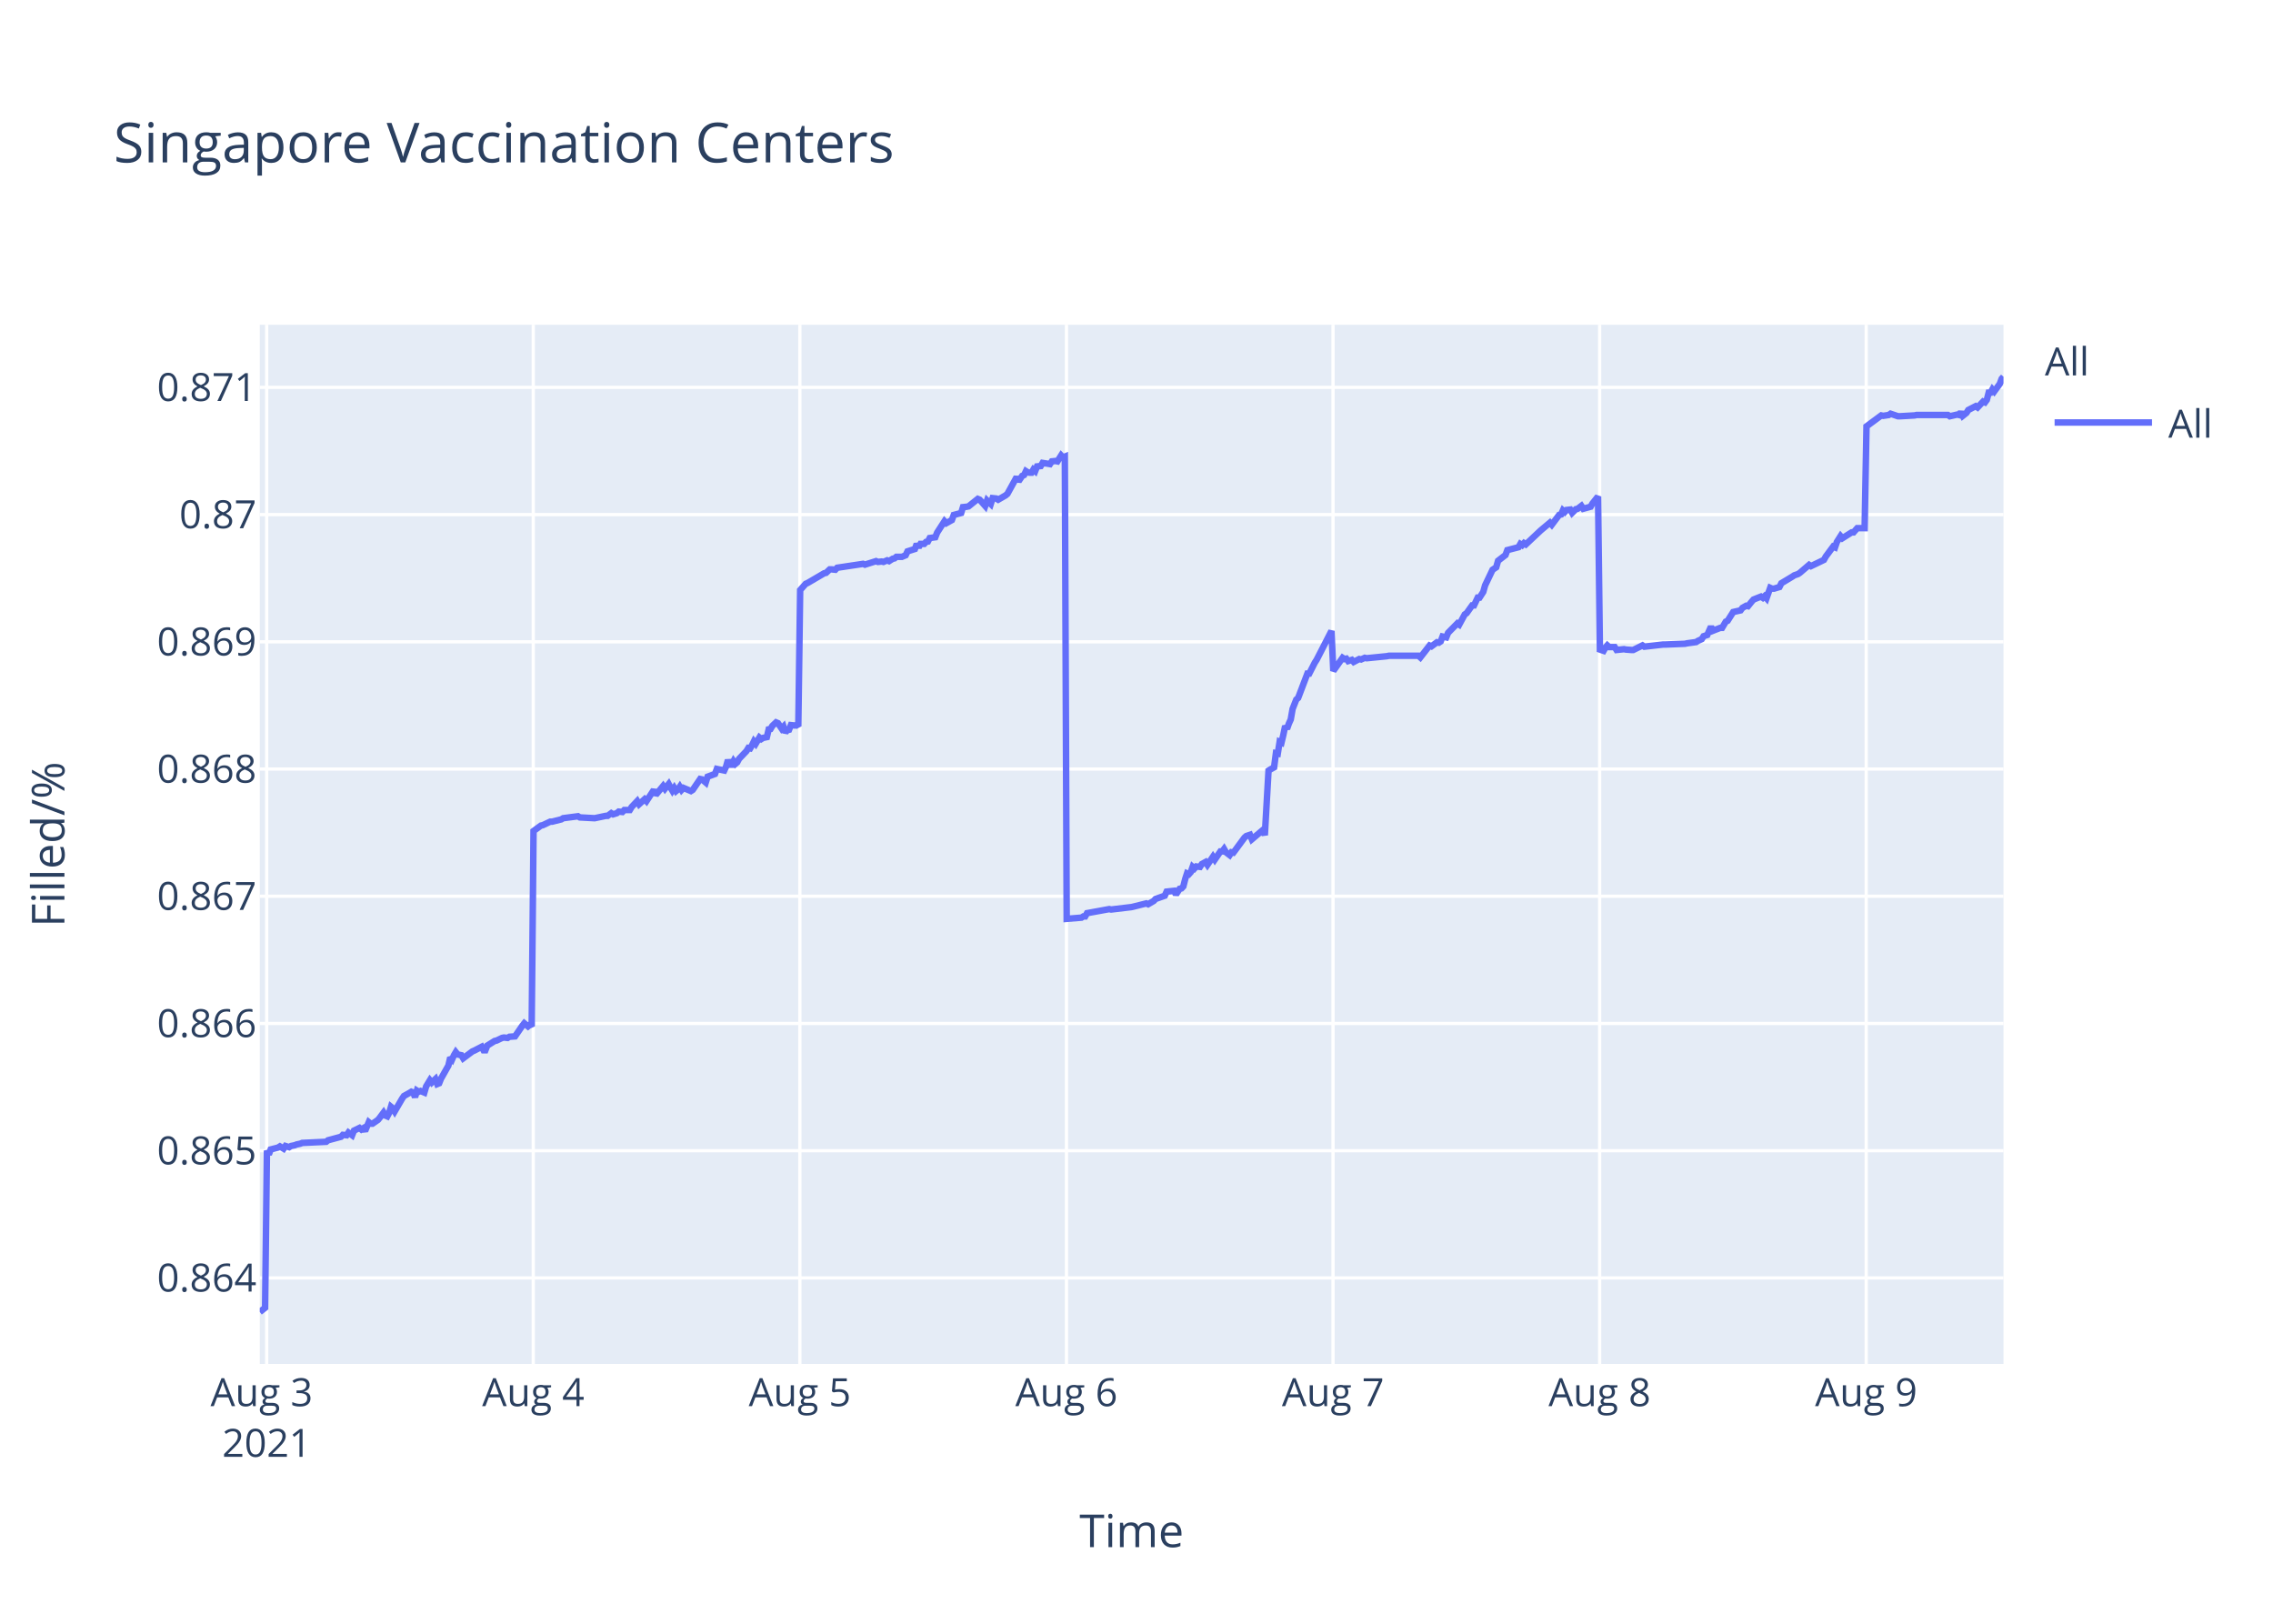
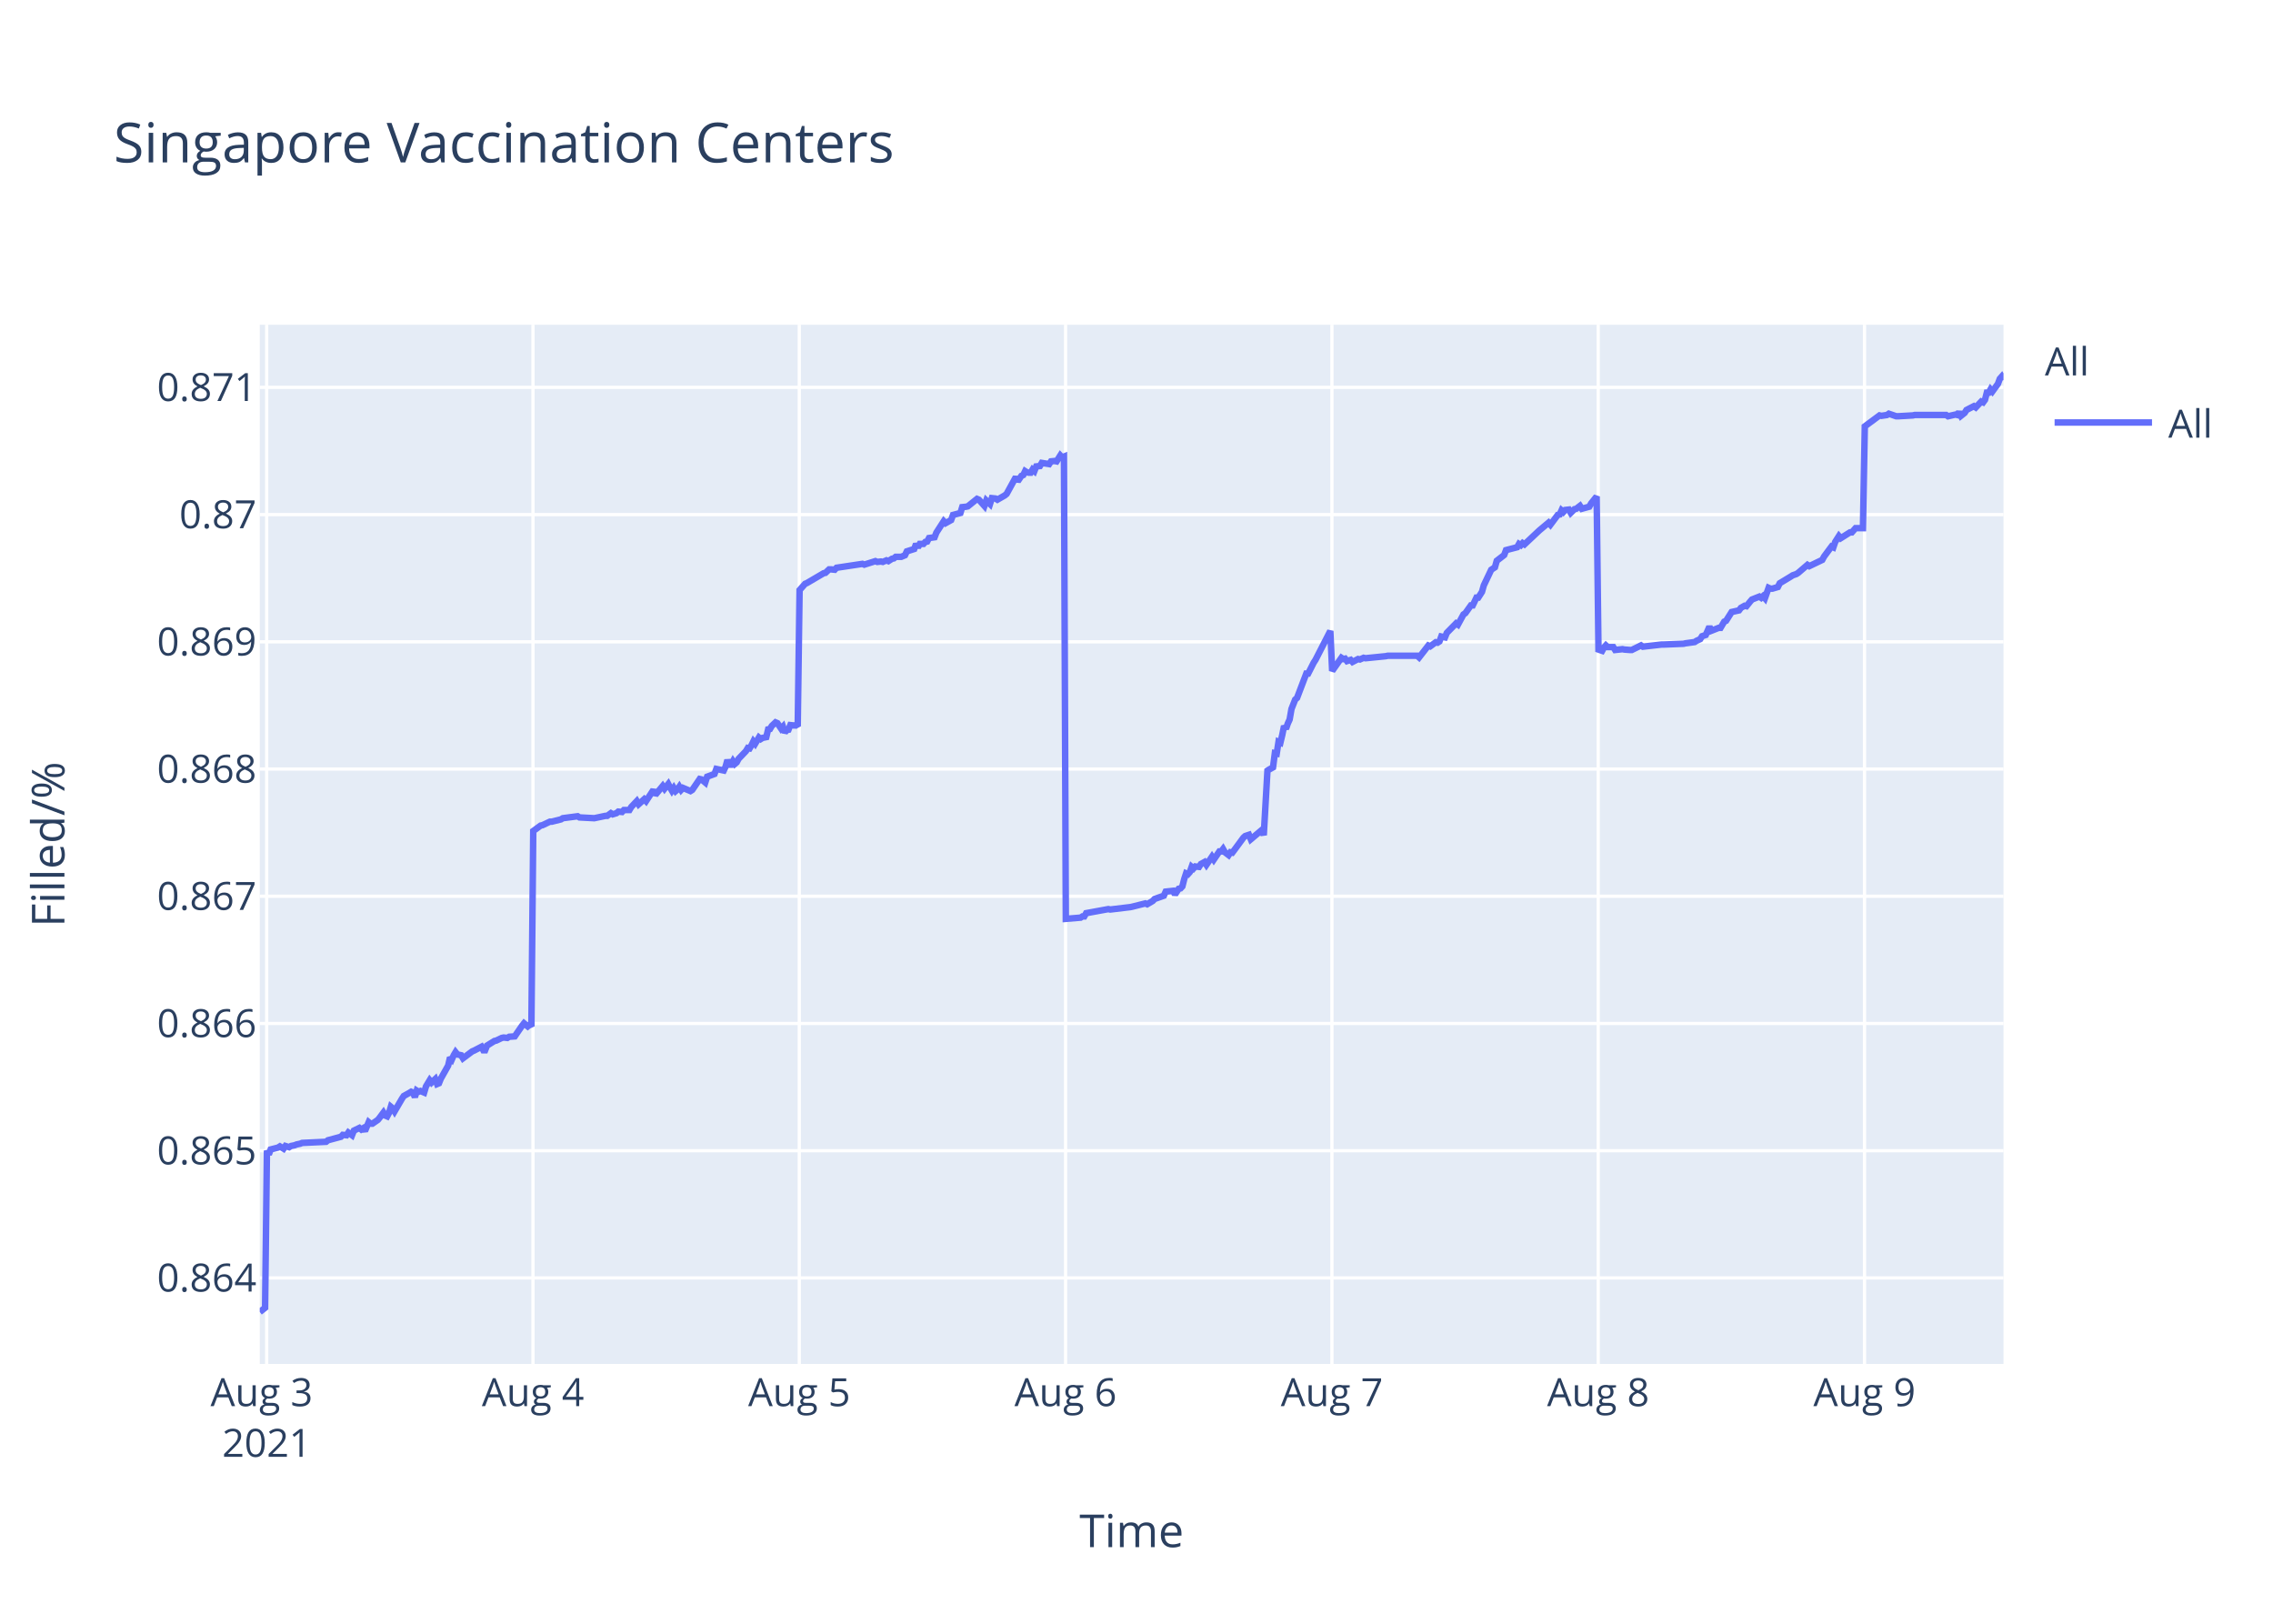
<svg xmlns="http://www.w3.org/2000/svg" class="main-svg" width="700" height="500" style="" viewBox="0 0 700 500">
  <rect x="0" y="0" width="700" height="500" style="fill: rgb(255, 255, 255); fill-opacity: 1;" />
-   <defs id="defs-cb17a6">
+   <defs id="defs-4266e5">
    <g class="clips">
-       <clipPath id="clipcb17a6xyplot" class="plotclip">
+       <clipPath id="clip4266e5xyplot" class="plotclip">
        <rect width="537" height="320" />
      </clipPath>
-       <clipPath class="axesclip" id="clipcb17a6x">
+       <clipPath class="axesclip" id="clip4266e5x">
        <rect x="80" y="0" width="537" height="500" />
      </clipPath>
-       <clipPath class="axesclip" id="clipcb17a6y">
+       <clipPath class="axesclip" id="clip4266e5y">
        <rect x="0" y="100" width="700" height="320" />
      </clipPath>
-       <clipPath class="axesclip" id="clipcb17a6xy">
+       <clipPath class="axesclip" id="clip4266e5xy">
        <rect x="80" y="100" width="537" height="320" />
      </clipPath>
    </g>
    <g class="gradients" />
  </defs>
  <g class="bglayer">
    <rect class="bg" x="80" y="100" width="537" height="320" style="fill: rgb(229, 236, 246); fill-opacity: 1; stroke-width: 0;" />
  </g>
  <g class="layer-below">
    <g class="imagelayer" />
    <g class="shapelayer" />
  </g>
  <g class="cartesianlayer">
    <g class="subplot xy">
      <g class="layer-subplot">
        <g class="shapelayer" />
        <g class="imagelayer" />
      </g>
      <g class="gridlayer">
        <g class="x">
          <path class="xgrid crisp" transform="translate(82.13,0)" d="M0,100v320" style="stroke: rgb(255, 255, 255); stroke-opacity: 1; stroke-width: 1px;" />
-           <path class="xgrid crisp" transform="translate(164.23,0)" d="M0,100v320" style="stroke: rgb(255, 255, 255); stroke-opacity: 1; stroke-width: 1px;" />
-           <path class="xgrid crisp" transform="translate(246.33,0)" d="M0,100v320" style="stroke: rgb(255, 255, 255); stroke-opacity: 1; stroke-width: 1px;" />
-           <path class="xgrid crisp" transform="translate(328.43,0)" d="M0,100v320" style="stroke: rgb(255, 255, 255); stroke-opacity: 1; stroke-width: 1px;" />
-           <path class="xgrid crisp" transform="translate(410.53,0)" d="M0,100v320" style="stroke: rgb(255, 255, 255); stroke-opacity: 1; stroke-width: 1px;" />
-           <path class="xgrid crisp" transform="translate(492.63,0)" d="M0,100v320" style="stroke: rgb(255, 255, 255); stroke-opacity: 1; stroke-width: 1px;" />
-           <path class="xgrid crisp" transform="translate(574.72,0)" d="M0,100v320" style="stroke: rgb(255, 255, 255); stroke-opacity: 1; stroke-width: 1px;" />
+           <path class="xgrid crisp" transform="translate(164.14,0)" d="M0,100v320" style="stroke: rgb(255, 255, 255); stroke-opacity: 1; stroke-width: 1px;" />
+           <path class="xgrid crisp" transform="translate(246.15,0)" d="M0,100v320" style="stroke: rgb(255, 255, 255); stroke-opacity: 1; stroke-width: 1px;" />
+           <path class="xgrid crisp" transform="translate(328.16,0)" d="M0,100v320" style="stroke: rgb(255, 255, 255); stroke-opacity: 1; stroke-width: 1px;" />
+           <path class="xgrid crisp" transform="translate(410.18,0)" d="M0,100v320" style="stroke: rgb(255, 255, 255); stroke-opacity: 1; stroke-width: 1px;" />
+           <path class="xgrid crisp" transform="translate(492.19,0)" d="M0,100v320" style="stroke: rgb(255, 255, 255); stroke-opacity: 1; stroke-width: 1px;" />
+           <path class="xgrid crisp" transform="translate(574.2,0)" d="M0,100v320" style="stroke: rgb(255, 255, 255); stroke-opacity: 1; stroke-width: 1px;" />
        </g>
        <g class="y">
          <path class="ygrid crisp" transform="translate(0,393.51)" d="M80,0h537" style="stroke: rgb(255, 255, 255); stroke-opacity: 1; stroke-width: 1px;" />
          <path class="ygrid crisp" transform="translate(0,354.34)" d="M80,0h537" style="stroke: rgb(255, 255, 255); stroke-opacity: 1; stroke-width: 1px;" />
          <path class="ygrid crisp" transform="translate(0,315.16)" d="M80,0h537" style="stroke: rgb(255, 255, 255); stroke-opacity: 1; stroke-width: 1px;" />
          <path class="ygrid crisp" transform="translate(0,275.98)" d="M80,0h537" style="stroke: rgb(255, 255, 255); stroke-opacity: 1; stroke-width: 1px;" />
          <path class="ygrid crisp" transform="translate(0,236.81)" d="M80,0h537" style="stroke: rgb(255, 255, 255); stroke-opacity: 1; stroke-width: 1px;" />
          <path class="ygrid crisp" transform="translate(0,197.63)" d="M80,0h537" style="stroke: rgb(255, 255, 255); stroke-opacity: 1; stroke-width: 1px;" />
          <path class="ygrid crisp" transform="translate(0,158.46)" d="M80,0h537" style="stroke: rgb(255, 255, 255); stroke-opacity: 1; stroke-width: 1px;" />
          <path class="ygrid crisp" transform="translate(0,119.28)" d="M80,0h537" style="stroke: rgb(255, 255, 255); stroke-opacity: 1; stroke-width: 1px;" />
        </g>
      </g>
      <g class="zerolinelayer" />
      <path class="xlines-below" />
      <path class="ylines-below" />
      <g class="overlines-below" />
      <g class="xaxislayer-below" />
      <g class="yaxislayer-below" />
      <g class="overaxes-below" />
-       <g class="plot" transform="translate(80,100)" clip-path="url('#clipcb17a6xyplot')">
+       <g class="plot" transform="translate(80,100)" clip-path="url('#clip4266e5xyplot')">
        <g class="scatterlayer mlayer">
-           <g class="trace scatter trace49bc8f" style="stroke-miterlimit: 2; opacity: 1;">
+           <g class="trace scatter trace51d9ef" style="stroke-miterlimit: 2; opacity: 1;">
            <g class="fills" />
            <g class="errorbars" />
            <g class="lines">
-               <path class="js-line" d="M0,304L1.64,302.71L2.21,254.31L2.78,255.5L3.36,253.96L5.63,253.37L6.2,253.01L7.35,253.72L7.92,252.89L9.06,253.25L9.63,252.89L10.76,252.66L11.34,252.42L12.48,252.18L13.05,251.94L20.46,251.59L21.03,251.12L25.02,250.05L25.59,249.46L26.73,249.58L27.3,248.75L28.44,249.58L29.01,248.15L30.72,247.32L31.29,247.8L31.86,247.44L32.43,248.27L33.57,245.55L34.14,246.02L34.71,246.02L36.42,244.84L36.99,244.13L38.13,242.59L38.7,243.53L39.27,243.77L39.84,242.7L40.41,240.81L40.98,241.28L41.55,242.23L43.83,238.32L44.4,237.49L46.11,236.54L46.68,236.19L47.25,236.43L47.82,237.85L48.39,235.83L48.96,236.19L49.53,235.95L50.68,236.43L51.24,234.53L52.39,232.64L52.96,233.35L54.09,232.28L54.66,233.82L55.24,233.58L55.81,232.16L58.09,228.13L58.66,225.65L59.23,226.24L59.8,224.94L60.37,223.99L60.94,224.7L62.08,224.94L62.65,225.88L65.5,223.75L66.07,223.51L68.35,222.33L68.92,223.4L69.49,223.4L70.06,221.97L72.34,220.55L72.91,220.43L74.62,219.61L75.19,219.49L76.33,219.61L76.9,219.25L78.61,219.13L79.18,218.3L80.89,215.81L81.46,215.1L82.6,216.05L83.17,215.58L83.74,216.05L84.31,155.89L86.59,154.22L87.16,154.1L89.44,153.02L90.02,153.02L92.86,152.31L93.43,151.95L98,151.35L98.57,151.71L103.13,151.95L103.7,151.83L106.55,151.23L107.12,151.23L108.26,150.4L108.83,150.75L109.96,150.4L110.54,149.92L111.68,150.04L112.25,149.44L113.96,149.44L114.53,148.49L116.24,146.69L116.81,147.65L118.52,146.1L119.09,146.69L121.37,143.23L121.94,144.78L124.22,142.03L124.79,142.87L125.93,141.44L126.5,142.51L127.07,143.47L127.64,142.63L128.21,143.59L128.78,143.11L129.35,142.27L129.92,143.23L130.49,142.63L132.77,143.59L133.34,143.23L135.63,139.88L136.2,140L137.34,140.96L137.91,139.17L140.19,138.33L140.76,136.78L143.04,137.26L143.61,136.06L144.18,134.03L144.75,135.46L145.33,135.46L145.89,134.39L146.46,135.23L147.03,134.75L147.6,133.67L149.88,131.28L150.46,130.33L151.03,130.45L151.59,129.49L152.17,128.3L152.74,129.01L153.87,127.1L154.45,127.58L155.02,127.22L156.16,126.98L156.73,124.59L157.3,124.48L157.86,123.52L159.01,122.44L159.58,122.68L160.72,124.36L161.29,123.76L161.86,125.55L162.43,124.83L163,124.71L163.57,123.28L164.71,123.4L165.28,123.28L165.85,123.64L166.42,81.7L168.13,79.77L168.7,79.53L173.83,76.52L174.4,76.4L175.54,75.32L176.11,75.32L177.25,75.44L177.82,74.83L185.8,73.63L186.37,73.87L189.79,72.79L190.36,73.03L191.5,72.91L192.07,73.03L193.21,72.55L193.79,72.79L194.92,72.06L195.49,71.94L196.06,71.46L197.77,71.46L198.91,70.98L199.48,69.78L201.76,69.05L202.33,67.49L202.9,68.57L203.48,67.49L204.62,67.49L205.18,66.88L205.76,66.76L206.32,65.68L208.03,65.44L208.61,63.99L210.87,60.5L211.43,61.1L213.15,60.14L213.72,58.57L216,57.97L216.56,56.16L217.71,56.04L218.28,55.92L221.13,53.63L221.7,53.87L223.41,55.8L223.98,54.11L225.12,55.2L225.7,53.39L226.83,53.51L227.4,53.87L229.68,52.55L230.25,52.07L233.1,46.89L233.67,48.21L234.81,46.53L235.38,46.28L235.95,45.08L236.52,45.44L237.09,45.56L237.66,45.56L238.23,44.6L238.8,45.08L239.37,43.63L240.51,43.51L241.08,42.55L243.36,42.91L243.93,42.07L245.08,41.95L245.65,42.07L246.79,40.26L247.35,40.86L247.93,40.62L248.5,182.94L253.06,182.57L253.63,182.19L254.2,182.19L254.77,181.19L261.61,179.94L262.18,180.07L268.45,179.32L269.02,179.19L273.01,178.19L273.58,178.44L275.29,177.44L275.86,176.82L278.71,175.82L279.28,174.56L281.58,174.31L282.15,175.44L283.29,173.69L283.86,173.56L284.43,172.94L285,170.69L285.57,168.94L286.14,169.19L286.71,168.56L287.28,166.94L287.85,167.44L288.42,166.81L289.56,166.94L290.13,166.06L291.27,165.44L291.84,166.31L293.55,163.81L294.12,164.69L295.84,162.19L296.41,162.19L296.97,161.44L297.55,162.44L298.69,163.31L299.26,162.44L299.83,162.56L300.4,161.81L303.25,157.94L303.82,157.44L304.96,157.06L305.53,158.44L308.95,155.56L309.52,157.19L310.66,137.3L311.23,136.93L312.37,136.3L312.94,131.93L313.51,132.05L314.08,128.43L314.65,128.68L315.22,126.3L315.79,123.55L316.36,124.43L316.93,122.8L317.5,121.55L318.07,118.3L319.21,115.42L319.78,114.92L322.63,107.42L323.2,107.42L324.91,104.05L325.48,103.17L330.04,94.29L330.61,106.6L333.47,102.56L334.04,102.94L334.61,102.82L335.18,103.57L336.32,103.2L336.89,103.83L338.59,102.94L339.17,103.07L340.31,102.56L340.88,102.69L347.15,102.06L347.72,101.93L356.84,101.93L357.41,102.44L360.26,98.78L360.83,99.03L362.54,97.77L363.11,97.9L363.68,97.52L364.25,96.01L365.39,96.26L365.96,94.87L368.81,91.97L369.38,92.35L371.09,89.2L371.66,88.82L373.37,86.42L373.94,86.42L375.08,84.03L375.65,84.03L376.79,82.26L377.36,80.24L379.65,75.45L380.22,75.07L380.78,74.69L381.35,72.68L383.64,70.91L384.2,69.4L387.63,68.51L388.2,67.51L388.77,67.88L389.34,67.25L389.91,67.63L394.47,63.34L397.32,60.95L397.89,61.58L400.17,58.55L400.74,58.43L401.31,57.16L401.88,57.67L402.45,57.04L403.59,56.91L404.16,57.92L405.3,56.79L405.87,56.66L407.01,55.78L407.59,56.66L409.86,56.03L410.43,55.02L412.14,52.88L412.71,100.02L413.85,100.41L414.43,99.38L414.99,98.74L415.56,99.25L417.27,99.25L417.84,100.15L420.13,99.9L420.7,100.02L422.41,100.15L422.98,100.15L425.83,98.74L426.4,99.13L432.1,98.48L432.67,98.48L438.94,98.23L439.51,98.1L442.36,97.71L442.93,97.33L444.07,96.81L444.64,95.91L445.78,95.53L446.35,94.24L446.92,92.96L447.49,94.24L449.77,93.34L450.34,93.34L451.48,91.42L452.05,91.16L453.76,88.46L454.33,88.33L456.04,87.95L456.61,87.18L457.75,86.54L458.32,86.66L459.46,85.25L460.03,84.61L462.31,83.71L462.89,84.1L463.45,83.58L464.02,84.22L465.16,81.01L465.74,81.27L466.31,81.27L468.01,80.76L468.59,79.6L472.01,77.54L472.58,77.16L473.72,76.77L474.29,76.39L477.14,73.95L477.71,74.33L481.7,72.41L482.27,71.38L483.98,69.07L484.55,68.3L485.12,68.55L485.69,66.88L486.83,65.08L487.4,65.73L490.25,63.93L490.82,63.93L491.96,62.64L492.53,62.64L494.24,62.64L494.81,31.29L499.37,27.92L499.94,28.05L501.66,27.79L502.22,27.4L504.51,28.18L505.08,28.18L509.64,27.92L510.21,27.79L519.9,27.79L520.47,28.18L522.75,27.66L523.32,27.79L523.89,26.88L524.46,28.05L525.6,27.14L526.17,26.24L528.45,25.07L529.02,25.46L530.73,23.65L531.3,23.9L531.87,23.13L532.44,20.92L533.01,20.92L533.58,19.89L534.15,20.54L534.72,19.76L535.86,18.2L536.43,16.65L537,16" style="vector-effect: non-scaling-stroke; fill: none; stroke: rgb(99, 110, 250); stroke-opacity: 1; stroke-width: 2px; opacity: 1;" />
+               <path class="js-line" d="M0,304L1.64,302.71L2.21,254.31L2.78,255.5L3.35,253.96L5.63,253.37L6.2,253.01L7.34,253.72L7.91,252.89L9.05,253.25L9.62,252.89L10.75,252.66L11.32,252.42L12.46,252.18L13.03,251.94L20.43,251.59L21,251.12L24.99,250.05L25.56,249.46L26.7,249.58L27.27,248.75L28.41,249.58L28.98,248.15L30.69,247.32L31.26,247.8L31.83,247.44L32.4,248.27L33.54,245.55L34.1,246.02L34.67,246.02L36.38,244.84L36.95,244.13L38.09,242.59L38.66,243.53L39.23,243.77L39.8,242.7L40.37,240.81L40.94,241.28L41.51,242.23L43.79,238.32L44.35,237.49L46.06,236.54L46.63,236.19L47.2,236.43L47.77,237.85L48.34,235.83L48.91,236.19L49.48,235.95L50.62,236.43L51.19,234.53L52.33,232.64L52.9,233.35L54.04,232.28L54.61,233.82L55.18,233.58L55.75,232.16L58.02,228.13L58.59,225.65L59.16,226.24L59.73,224.94L60.3,223.99L60.87,224.7L62.01,224.94L62.58,225.88L65.43,223.75L66,223.51L68.28,222.33L68.85,223.4L69.41,223.4L69.98,221.97L72.27,220.55L72.83,220.43L74.54,219.61L75.11,219.49L76.25,219.61L76.82,219.25L78.53,219.13L79.09,218.3L80.81,215.81L81.38,215.1L82.51,216.05L83.08,215.58L83.65,216.05L84.22,155.89L86.5,154.22L87.07,154.1L89.35,153.02L89.92,153.02L92.76,152.31L93.33,151.95L97.89,151.35L98.46,151.71L103.02,151.95L103.59,151.83L106.43,151.23L107,151.23L108.14,150.4L108.71,150.75L109.85,150.4L110.42,149.92L111.56,150.04L112.13,149.44L113.84,149.44L114.41,148.49L116.11,146.69L116.68,147.65L118.39,146.1L118.96,146.69L121.24,143.23L121.81,144.78L124.09,142.03L124.66,142.87L125.8,141.44L126.36,142.51L126.93,143.47L127.5,142.63L128.08,143.59L128.64,143.11L129.21,142.27L129.78,143.23L130.35,142.63L132.63,143.59L133.2,143.23L135.49,139.88L136.05,140L137.19,140.96L137.77,139.17L140.04,138.33L140.61,136.78L142.89,137.26L143.46,136.06L144.03,134.03L144.6,135.46L145.17,135.46L145.74,134.39L146.31,135.23L146.88,134.75L147.45,133.67L149.73,131.28L150.3,130.33L150.86,130.45L151.43,129.49L152.01,128.3L152.57,129.01L153.71,127.1L154.28,127.58L154.85,127.22L155.99,126.98L156.56,124.59L157.13,124.48L157.7,123.52L158.84,122.44L159.41,122.68L160.55,124.36L161.12,123.76L161.69,125.55L162.26,124.83L162.82,124.71L163.39,123.28L164.53,123.4L165.1,123.28L165.67,123.64L166.24,81.7L167.95,79.77L168.52,79.53L173.64,76.52L174.21,76.4L175.35,75.32L175.92,75.32L177.06,75.44L177.63,74.83L185.6,73.63L186.17,73.87L189.59,72.79L190.16,73.03L191.3,72.91L191.87,73.03L193,72.55L193.58,72.79L194.71,72.06L195.28,71.94L195.85,71.46L197.56,71.46L198.7,70.98L199.27,69.78L201.55,69.05L202.12,67.49L202.69,68.57L203.26,67.49L204.4,67.49L204.96,66.88L205.54,66.76L206.1,65.68L207.81,65.44L208.38,63.99L210.64,60.5L211.21,61.1L212.92,60.14L213.49,58.57L215.77,57.97L216.33,56.16L217.48,56.04L218.05,55.92L220.89,53.63L221.46,53.87L223.17,55.8L223.74,54.11L224.88,55.2L225.46,53.39L226.59,53.51L227.16,53.87L229.44,52.55L230.01,52.07L232.85,46.89L233.42,48.21L234.56,46.53L235.13,46.28L235.7,45.08L236.27,45.44L236.84,45.56L237.41,45.56L237.98,44.6L238.55,45.08L239.12,43.63L240.26,43.51L240.83,42.55L243.1,42.91L243.67,42.07L244.82,41.95L245.39,42.07L246.53,40.26L247.09,40.86L247.66,40.62L248.23,182.94L252.79,182.57L253.36,182.19L253.93,182.19L254.5,181.19L261.33,179.94L261.9,180.07L268.16,179.32L268.74,179.19L272.72,178.19L273.29,178.44L274.99,177.44L275.57,176.82L278.42,175.82L278.99,174.56L281.28,174.31L281.85,175.44L282.99,173.69L283.56,173.56L284.13,172.94L284.7,170.69L285.27,168.94L285.84,169.19L286.41,168.56L286.98,166.94L287.55,167.44L288.12,166.81L289.26,166.94L289.83,166.06L290.96,165.44L291.53,166.31L293.24,163.81L293.81,164.69L295.52,162.19L296.09,162.19L296.66,161.44L297.23,162.44L298.37,163.31L298.94,162.44L299.51,162.56L300.08,161.81L302.93,157.94L303.49,157.44L304.63,157.06L305.2,158.44L308.62,155.56L309.19,157.19L310.33,137.3L310.9,136.93L312.04,136.3L312.61,131.93L313.18,132.05L313.74,128.43L314.32,128.68L314.89,126.3L315.45,123.55L316.03,124.43L316.59,122.8L317.16,121.55L317.73,118.3L318.87,115.42L319.44,114.92L322.29,107.42L322.86,107.42L324.57,104.05L325.14,103.17L329.69,94.29L330.26,106.6L333.11,102.56L333.68,102.94L334.25,102.82L334.82,103.57L335.96,103.2L336.53,103.83L338.23,102.94L338.8,103.07L339.95,102.56L340.52,102.69L346.78,102.06L347.35,101.93L356.46,101.93L357.03,102.44L359.88,98.78L360.45,99.03L362.16,97.77L362.72,97.9L363.3,97.52L363.86,96.01L365,96.26L365.57,94.87L368.42,91.97L368.99,92.35L370.7,89.2L371.27,88.82L372.98,86.42L373.55,86.42L374.69,84.03L375.25,84.03L376.39,82.26L376.96,80.24L379.24,75.45L379.81,75.07L380.38,74.69L380.95,72.68L383.23,70.91L383.8,69.4L387.22,68.51L387.78,67.51L388.36,67.88L388.92,67.25L389.49,67.63L394.05,63.34L396.9,60.95L397.47,61.58L399.74,58.55L400.32,58.43L400.89,57.16L401.45,57.67L402.02,57.04L403.16,56.91L403.73,57.92L404.87,56.79L405.44,56.66L406.58,55.78L407.15,56.66L409.43,56.03L410,55.02L411.71,52.88L412.27,100.02L413.41,100.41L413.98,99.38L414.55,98.74L415.12,99.25L416.83,99.25L417.4,100.15L419.68,99.9L420.25,100.02L421.96,100.15L422.53,100.15L425.38,98.74L425.95,99.13L431.64,98.48L432.21,98.48L438.47,98.23L439.04,98.1L441.89,97.71L442.46,97.33L443.6,96.81L444.17,95.91L445.31,95.53L445.88,94.24L446.44,92.96L447.02,94.24L449.29,93.34L449.86,93.34L451,91.42L451.57,91.16L453.28,88.46L453.85,88.33L455.56,87.95L456.13,87.18L457.27,86.54L457.84,86.66L458.98,85.25L459.54,84.61L461.82,83.71L462.39,84.1L462.96,83.58L463.53,84.22L464.67,81.01L465.24,81.27L465.81,81.27L467.52,80.76L468.09,79.6L471.5,77.54L472.08,77.16L473.21,76.77L473.79,76.39L476.63,73.95L477.2,74.33L481.19,72.41L481.75,71.38L483.46,69.07L484.04,68.3L484.6,68.55L485.17,66.88L486.32,65.08L486.88,65.73L489.73,63.93L490.3,63.93L491.44,62.64L492.01,62.64L493.72,62.64L494.29,31.29L498.84,27.92L499.41,28.05L501.12,27.79L501.69,27.4L503.97,28.18L504.54,28.18L509.09,27.92L509.66,27.79L519.35,27.79L519.92,28.18L522.19,27.66L522.76,27.79L523.33,26.88L523.9,28.05L525.04,27.14L525.61,26.24L527.89,25.07L528.46,25.46L530.16,23.65L530.73,23.9L531.3,23.13L531.87,20.92L532.44,20.92L533.01,19.89L533.58,20.54L534.15,19.76L535.29,18.2L535.86,16.65L536.43,16L537,17.04" style="vector-effect: non-scaling-stroke; fill: none; stroke: rgb(99, 110, 250); stroke-opacity: 1; stroke-width: 2px; opacity: 1;" />
            </g>
            <g class="points" />
            <g class="text" />
          </g>
        </g>
      </g>
      <g class="overplot" />
      <path class="xlines-above crisp" d="M0,0" style="fill: none;" />
      <path class="ylines-above crisp" d="M0,0" style="fill: none;" />
      <g class="overlines-above" />
      <g class="xaxislayer-above">
        <g class="xtick">
          <text text-anchor="middle" x="0" y="433" transform="translate(82.13,0)" style="font-family: 'Open Sans', verdana, arial, sans-serif; font-size: 12px; fill: rgb(42, 63, 95); fill-opacity: 1; white-space: pre;">
            <tspan class="line" dy="0em" x="0" y="433">Aug 3</tspan>
            <tspan class="line" dy="1.3em" x="0" y="433">2021</tspan>
          </text>
        </g>
        <g class="xtick">
-           <text text-anchor="middle" x="0" y="433" transform="translate(164.23,0)" style="font-family: 'Open Sans', verdana, arial, sans-serif; font-size: 12px; fill: rgb(42, 63, 95); fill-opacity: 1; white-space: pre;">Aug 4</text>
+           <text text-anchor="middle" x="0" y="433" transform="translate(164.14,0)" style="font-family: 'Open Sans', verdana, arial, sans-serif; font-size: 12px; fill: rgb(42, 63, 95); fill-opacity: 1; white-space: pre;">Aug 4</text>
        </g>
        <g class="xtick">
-           <text text-anchor="middle" x="0" y="433" transform="translate(246.33,0)" style="font-family: 'Open Sans', verdana, arial, sans-serif; font-size: 12px; fill: rgb(42, 63, 95); fill-opacity: 1; white-space: pre;">Aug 5</text>
+           <text text-anchor="middle" x="0" y="433" transform="translate(246.15,0)" style="font-family: 'Open Sans', verdana, arial, sans-serif; font-size: 12px; fill: rgb(42, 63, 95); fill-opacity: 1; white-space: pre;">Aug 5</text>
        </g>
        <g class="xtick">
-           <text text-anchor="middle" x="0" y="433" transform="translate(328.43,0)" style="font-family: 'Open Sans', verdana, arial, sans-serif; font-size: 12px; fill: rgb(42, 63, 95); fill-opacity: 1; white-space: pre;">Aug 6</text>
+           <text text-anchor="middle" x="0" y="433" transform="translate(328.16,0)" style="font-family: 'Open Sans', verdana, arial, sans-serif; font-size: 12px; fill: rgb(42, 63, 95); fill-opacity: 1; white-space: pre;">Aug 6</text>
        </g>
        <g class="xtick">
-           <text text-anchor="middle" x="0" y="433" transform="translate(410.53,0)" style="font-family: 'Open Sans', verdana, arial, sans-serif; font-size: 12px; fill: rgb(42, 63, 95); fill-opacity: 1; white-space: pre;">Aug 7</text>
+           <text text-anchor="middle" x="0" y="433" transform="translate(410.18,0)" style="font-family: 'Open Sans', verdana, arial, sans-serif; font-size: 12px; fill: rgb(42, 63, 95); fill-opacity: 1; white-space: pre;">Aug 7</text>
        </g>
        <g class="xtick">
-           <text text-anchor="middle" x="0" y="433" transform="translate(492.63,0)" style="font-family: 'Open Sans', verdana, arial, sans-serif; font-size: 12px; fill: rgb(42, 63, 95); fill-opacity: 1; white-space: pre;">Aug 8</text>
+           <text text-anchor="middle" x="0" y="433" transform="translate(492.19,0)" style="font-family: 'Open Sans', verdana, arial, sans-serif; font-size: 12px; fill: rgb(42, 63, 95); fill-opacity: 1; white-space: pre;">Aug 8</text>
        </g>
        <g class="xtick">
-           <text text-anchor="middle" x="0" y="433" transform="translate(574.72,0)" style="font-family: 'Open Sans', verdana, arial, sans-serif; font-size: 12px; fill: rgb(42, 63, 95); fill-opacity: 1; white-space: pre;">Aug 9</text>
+           <text text-anchor="middle" x="0" y="433" transform="translate(574.2,0)" style="font-family: 'Open Sans', verdana, arial, sans-serif; font-size: 12px; fill: rgb(42, 63, 95); fill-opacity: 1; white-space: pre;">Aug 9</text>
        </g>
      </g>
      <g class="yaxislayer-above">
        <g class="ytick">
          <text text-anchor="end" x="79" y="4.2" transform="translate(0,393.51)" style="font-family: 'Open Sans', verdana, arial, sans-serif; font-size: 12px; fill: rgb(42, 63, 95); fill-opacity: 1; white-space: pre;">0.864</text>
        </g>
        <g class="ytick">
          <text text-anchor="end" x="79" y="4.2" transform="translate(0,354.34)" style="font-family: 'Open Sans', verdana, arial, sans-serif; font-size: 12px; fill: rgb(42, 63, 95); fill-opacity: 1; white-space: pre;">0.865</text>
        </g>
        <g class="ytick">
          <text text-anchor="end" x="79" y="4.2" transform="translate(0,315.16)" style="font-family: 'Open Sans', verdana, arial, sans-serif; font-size: 12px; fill: rgb(42, 63, 95); fill-opacity: 1; white-space: pre;">0.866</text>
        </g>
        <g class="ytick">
          <text text-anchor="end" x="79" y="4.2" transform="translate(0,275.98)" style="font-family: 'Open Sans', verdana, arial, sans-serif; font-size: 12px; fill: rgb(42, 63, 95); fill-opacity: 1; white-space: pre;">0.867</text>
        </g>
        <g class="ytick">
          <text text-anchor="end" x="79" y="4.2" transform="translate(0,236.81)" style="font-family: 'Open Sans', verdana, arial, sans-serif; font-size: 12px; fill: rgb(42, 63, 95); fill-opacity: 1; white-space: pre;">0.868</text>
        </g>
        <g class="ytick">
          <text text-anchor="end" x="79" y="4.2" transform="translate(0,197.63)" style="font-family: 'Open Sans', verdana, arial, sans-serif; font-size: 12px; fill: rgb(42, 63, 95); fill-opacity: 1; white-space: pre;">0.869</text>
        </g>
        <g class="ytick">
          <text text-anchor="end" x="79" y="4.2" transform="translate(0,158.46)" style="font-family: 'Open Sans', verdana, arial, sans-serif; font-size: 12px; fill: rgb(42, 63, 95); fill-opacity: 1; white-space: pre;">0.87</text>
        </g>
        <g class="ytick">
          <text text-anchor="end" x="79" y="4.2" transform="translate(0,119.28)" style="font-family: 'Open Sans', verdana, arial, sans-serif; font-size: 12px; fill: rgb(42, 63, 95); fill-opacity: 1; white-space: pre;">0.871</text>
        </g>
      </g>
      <g class="overaxes-above" />
    </g>
  </g>
  <g class="polarlayer" />
  <g class="ternarylayer" />
  <g class="geolayer" />
  <g class="funnelarealayer" />
  <g class="pielayer" />
  <g class="treemaplayer" />
  <g class="sunburstlayer" />
  <g class="glimages" />
-   <defs id="topdefs-cb17a6">
+   <defs id="topdefs-4266e5">
    <g class="clips" />
-     <clipPath id="legendcb17a6">
+     <clipPath id="legend4266e5">
      <rect width="60" height="45" x="0" y="0" />
    </clipPath>
  </defs>
  <g class="layer-above">
    <g class="imagelayer" />
    <g class="shapelayer" />
  </g>
  <g class="infolayer">
    <g class="legend" pointer-events="all" transform="translate(627.74,100)">
      <rect class="bg" shape-rendering="crispEdges" width="60" height="45" x="0" y="0" style="stroke: rgb(68, 68, 68); stroke-opacity: 1; fill: rgb(255, 255, 255); fill-opacity: 1; stroke-width: 0px;" />
-       <g class="scrollbox" transform="" clip-path="url('#legendcb17a6')">
+       <g class="scrollbox" transform="" clip-path="url('#legend4266e5')">
        <text class="legendtitletext" text-anchor="start" x="2" y="15.6" style="font-family: 'Open Sans', verdana, arial, sans-serif; font-size: 12px; fill: rgb(42, 63, 95); fill-opacity: 1; white-space: pre;">All</text>
        <g class="groups" transform="">
          <g class="traces" transform="translate(0,30.1)" style="opacity: 1;">
            <text class="legendtext" text-anchor="start" x="40" y="4.68" style="font-family: 'Open Sans', verdana, arial, sans-serif; font-size: 12px; fill: rgb(42, 63, 95); fill-opacity: 1; white-space: pre;">All</text>
            <g class="layers" style="opacity: 1;">
              <g class="legendfill" />
              <g class="legendlines">
                <path class="js-line" d="M5,0h30" style="fill: none; stroke: rgb(99, 110, 250); stroke-opacity: 1; stroke-width: 2px;" />
              </g>
              <g class="legendsymbols">
                <g class="legendpoints" />
              </g>
            </g>
            <rect class="legendtoggle" x="0" y="-9.5" width="54.891" height="19" style="fill: rgb(0, 0, 0); fill-opacity: 0;" />
          </g>
        </g>
      </g>
      <rect class="scrollbar" rx="20" ry="3" width="0" height="0" x="0" y="0" style="fill: rgb(128, 139, 164); fill-opacity: 1;" />
    </g>
    <g class="g-gtitle">
      <text class="gtitle" x="35" y="50" text-anchor="start" dy="0em" style="font-family: 'Open Sans', verdana, arial, sans-serif; font-size: 17px; fill: rgb(42, 63, 95); opacity: 1; font-weight: normal; white-space: pre;">Singapore Vaccination Centers</text>
    </g>
    <g class="g-xtitle">
      <text class="xtitle" x="348.5" y="476.409" text-anchor="middle" style="font-family: 'Open Sans', verdana, arial, sans-serif; font-size: 14px; fill: rgb(42, 63, 95); opacity: 1; font-weight: normal; white-space: pre;">Time</text>
    </g>
    <g class="g-ytitle">
      <text class="ytitle" transform="rotate(-90,19.84063,260)" x="19.841" y="260" text-anchor="middle" style="font-family: 'Open Sans', verdana, arial, sans-serif; font-size: 14px; fill: rgb(42, 63, 95); opacity: 1; font-weight: normal; white-space: pre;">Filled/%</text>
    </g>
  </g>
</svg>
